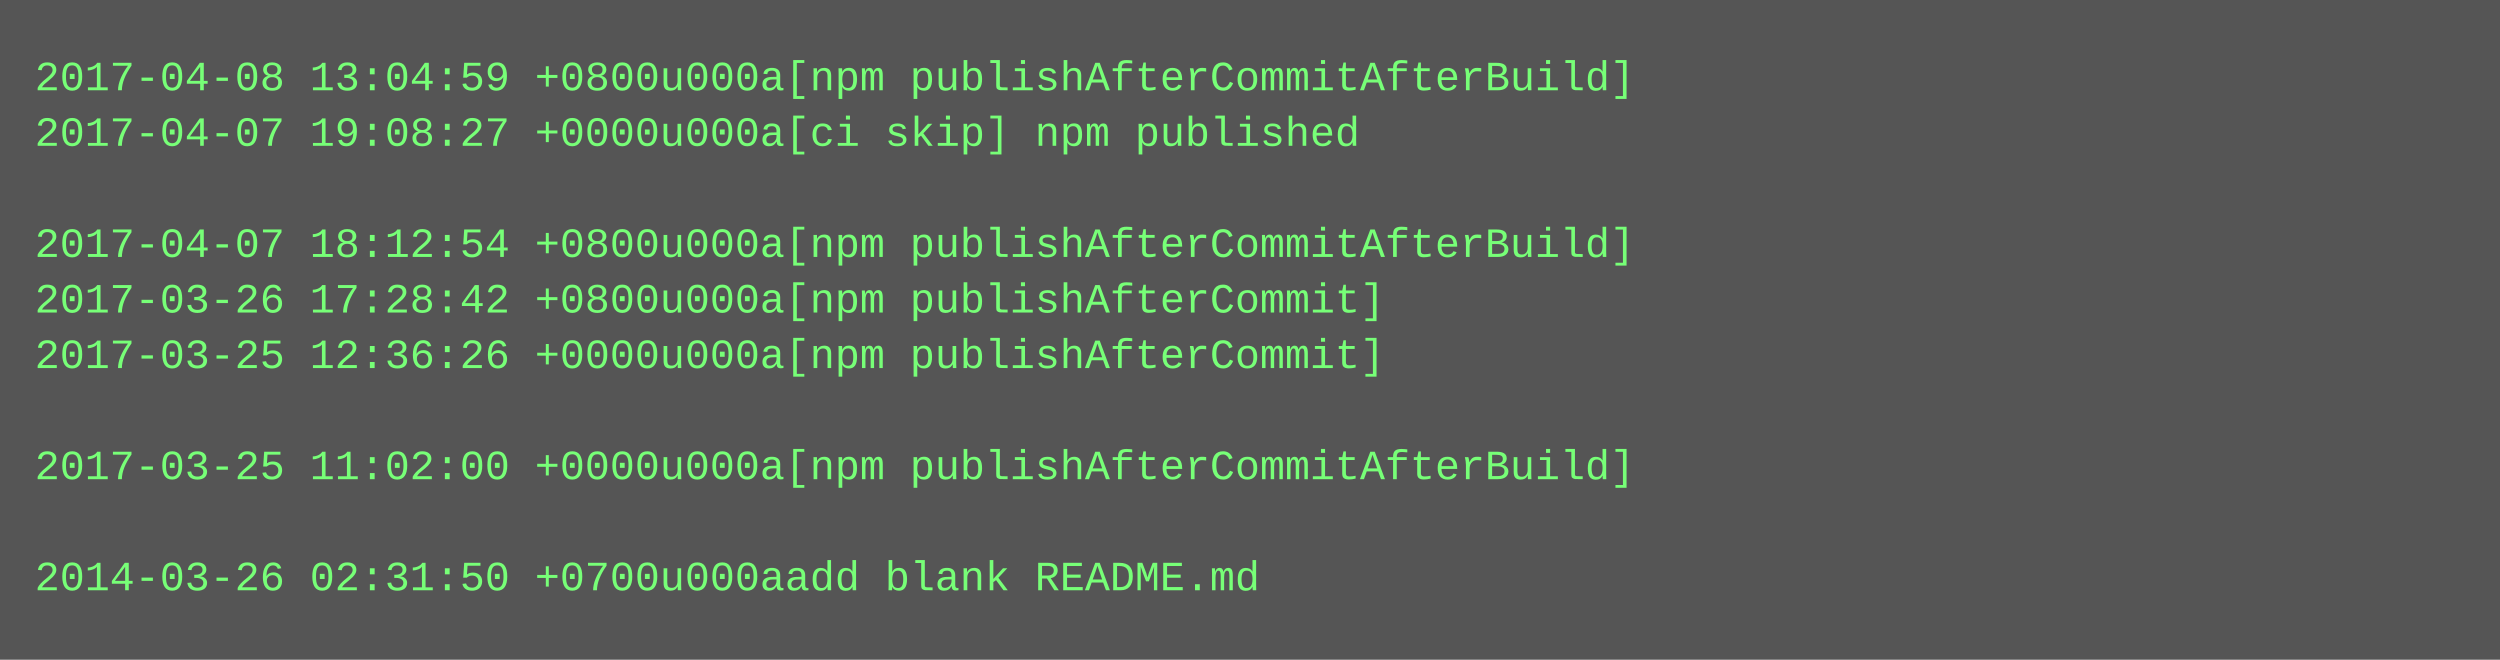
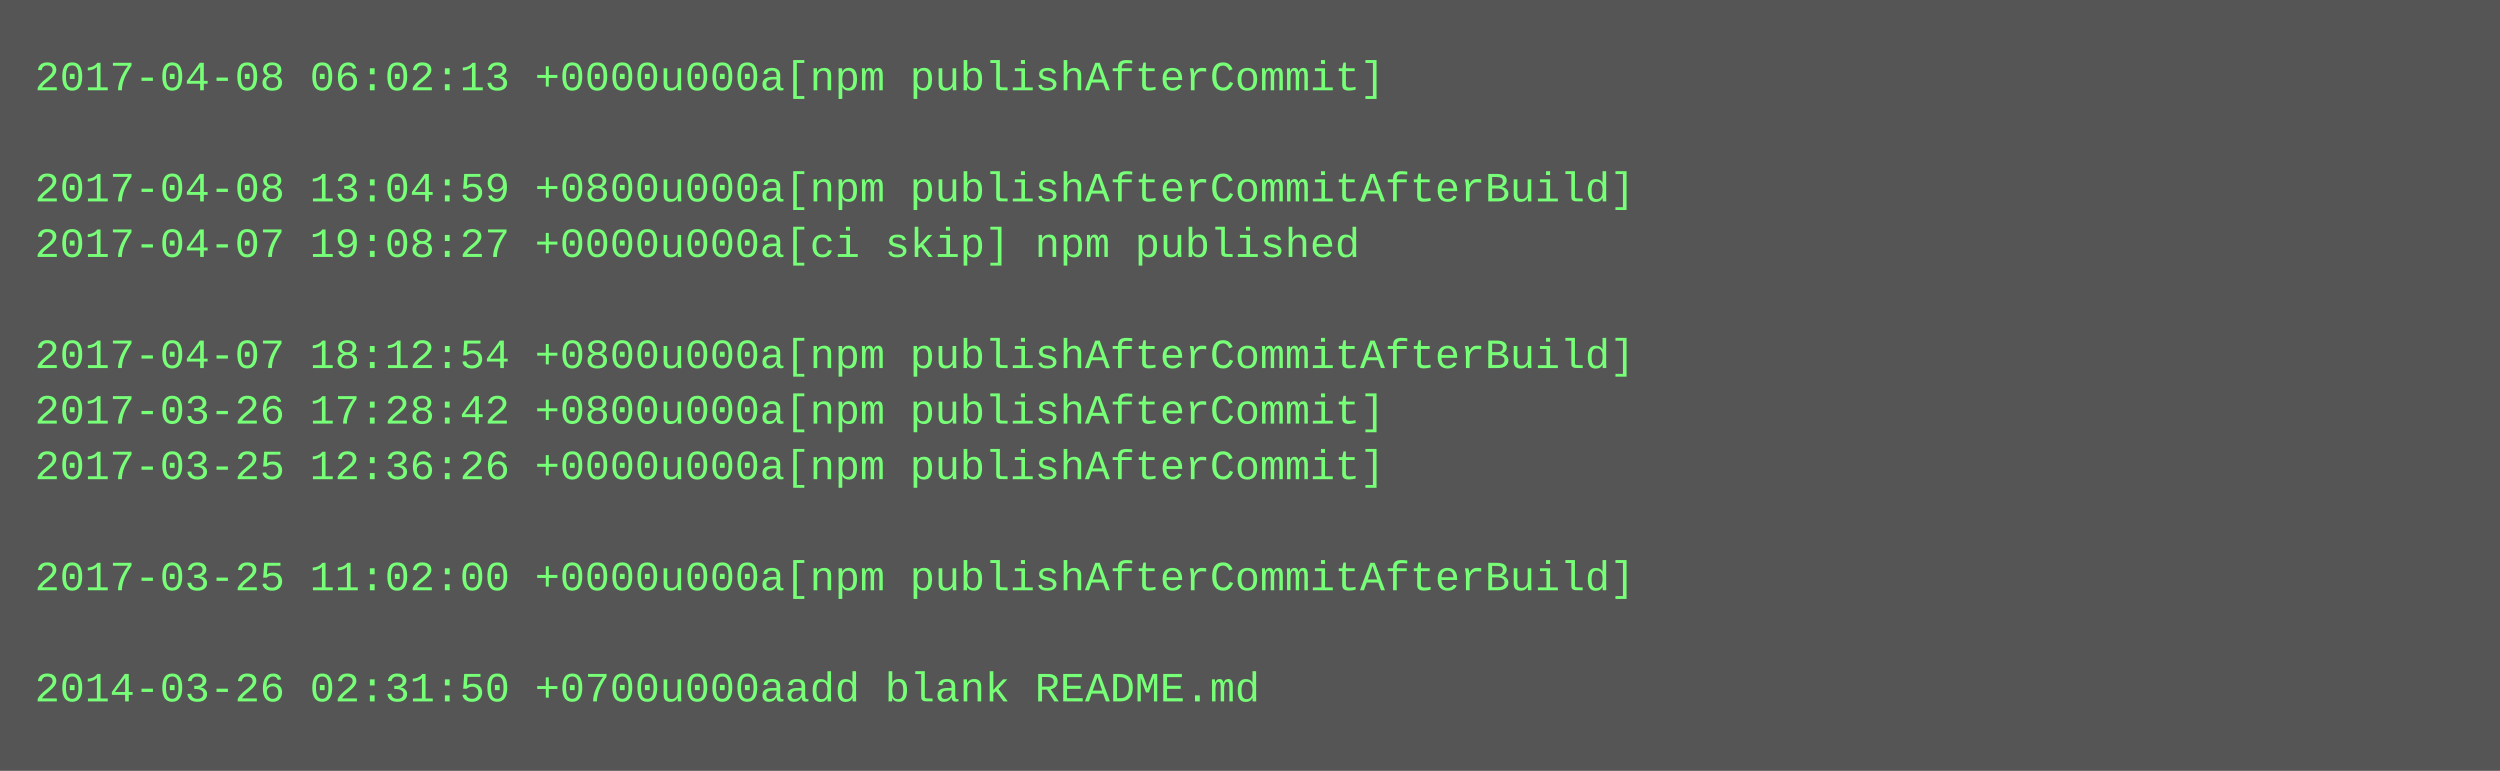
- <svg xmlns="http://www.w3.org/2000/svg" height="190" width="720">
-   <rect height="190" fill="#555" width="720" />
+ <svg xmlns="http://www.w3.org/2000/svg" height="222" width="720">
+   <rect height="222" fill="#555" width="720" />
  <text fill="#7f7" font-family="Courier New" font-size="12" xml:space="preserve">
-     <tspan x="10" y="26">2017-04-08 13:04:59 +0800u000a[npm publishAfterCommitAfterBuild]</tspan>
-     <tspan x="10" y="42">2017-04-07 19:08:27 +0000u000a[ci skip] npm published</tspan>
-     <tspan x="10" y="58" />
-     <tspan x="10" y="74">2017-04-07 18:12:54 +0800u000a[npm publishAfterCommitAfterBuild]</tspan>
-     <tspan x="10" y="90">2017-03-26 17:28:42 +0800u000a[npm publishAfterCommit]</tspan>
-     <tspan x="10" y="106">2017-03-25 12:36:26 +0000u000a[npm publishAfterCommit]</tspan>
-     <tspan x="10" y="122" />
-     <tspan x="10" y="138">2017-03-25 11:02:00 +0000u000a[npm publishAfterCommitAfterBuild]</tspan>
+     <tspan x="10" y="26">2017-04-08 06:02:13 +0000u000a[npm publishAfterCommit]</tspan>
+     <tspan x="10" y="42" />
+     <tspan x="10" y="58">2017-04-08 13:04:59 +0800u000a[npm publishAfterCommitAfterBuild]</tspan>
+     <tspan x="10" y="74">2017-04-07 19:08:27 +0000u000a[ci skip] npm published</tspan>
+     <tspan x="10" y="90" />
+     <tspan x="10" y="106">2017-04-07 18:12:54 +0800u000a[npm publishAfterCommitAfterBuild]</tspan>
+     <tspan x="10" y="122">2017-03-26 17:28:42 +0800u000a[npm publishAfterCommit]</tspan>
+     <tspan x="10" y="138">2017-03-25 12:36:26 +0000u000a[npm publishAfterCommit]</tspan>
    <tspan x="10" y="154" />
-     <tspan x="10" y="170">2014-03-26 02:31:50 +0700u000aadd blank README.md</tspan>
+     <tspan x="10" y="170">2017-03-25 11:02:00 +0000u000a[npm publishAfterCommitAfterBuild]</tspan>
+     <tspan x="10" y="186" />
+     <tspan x="10" y="202">2014-03-26 02:31:50 +0700u000aadd blank README.md</tspan>
  </text>
</svg>
